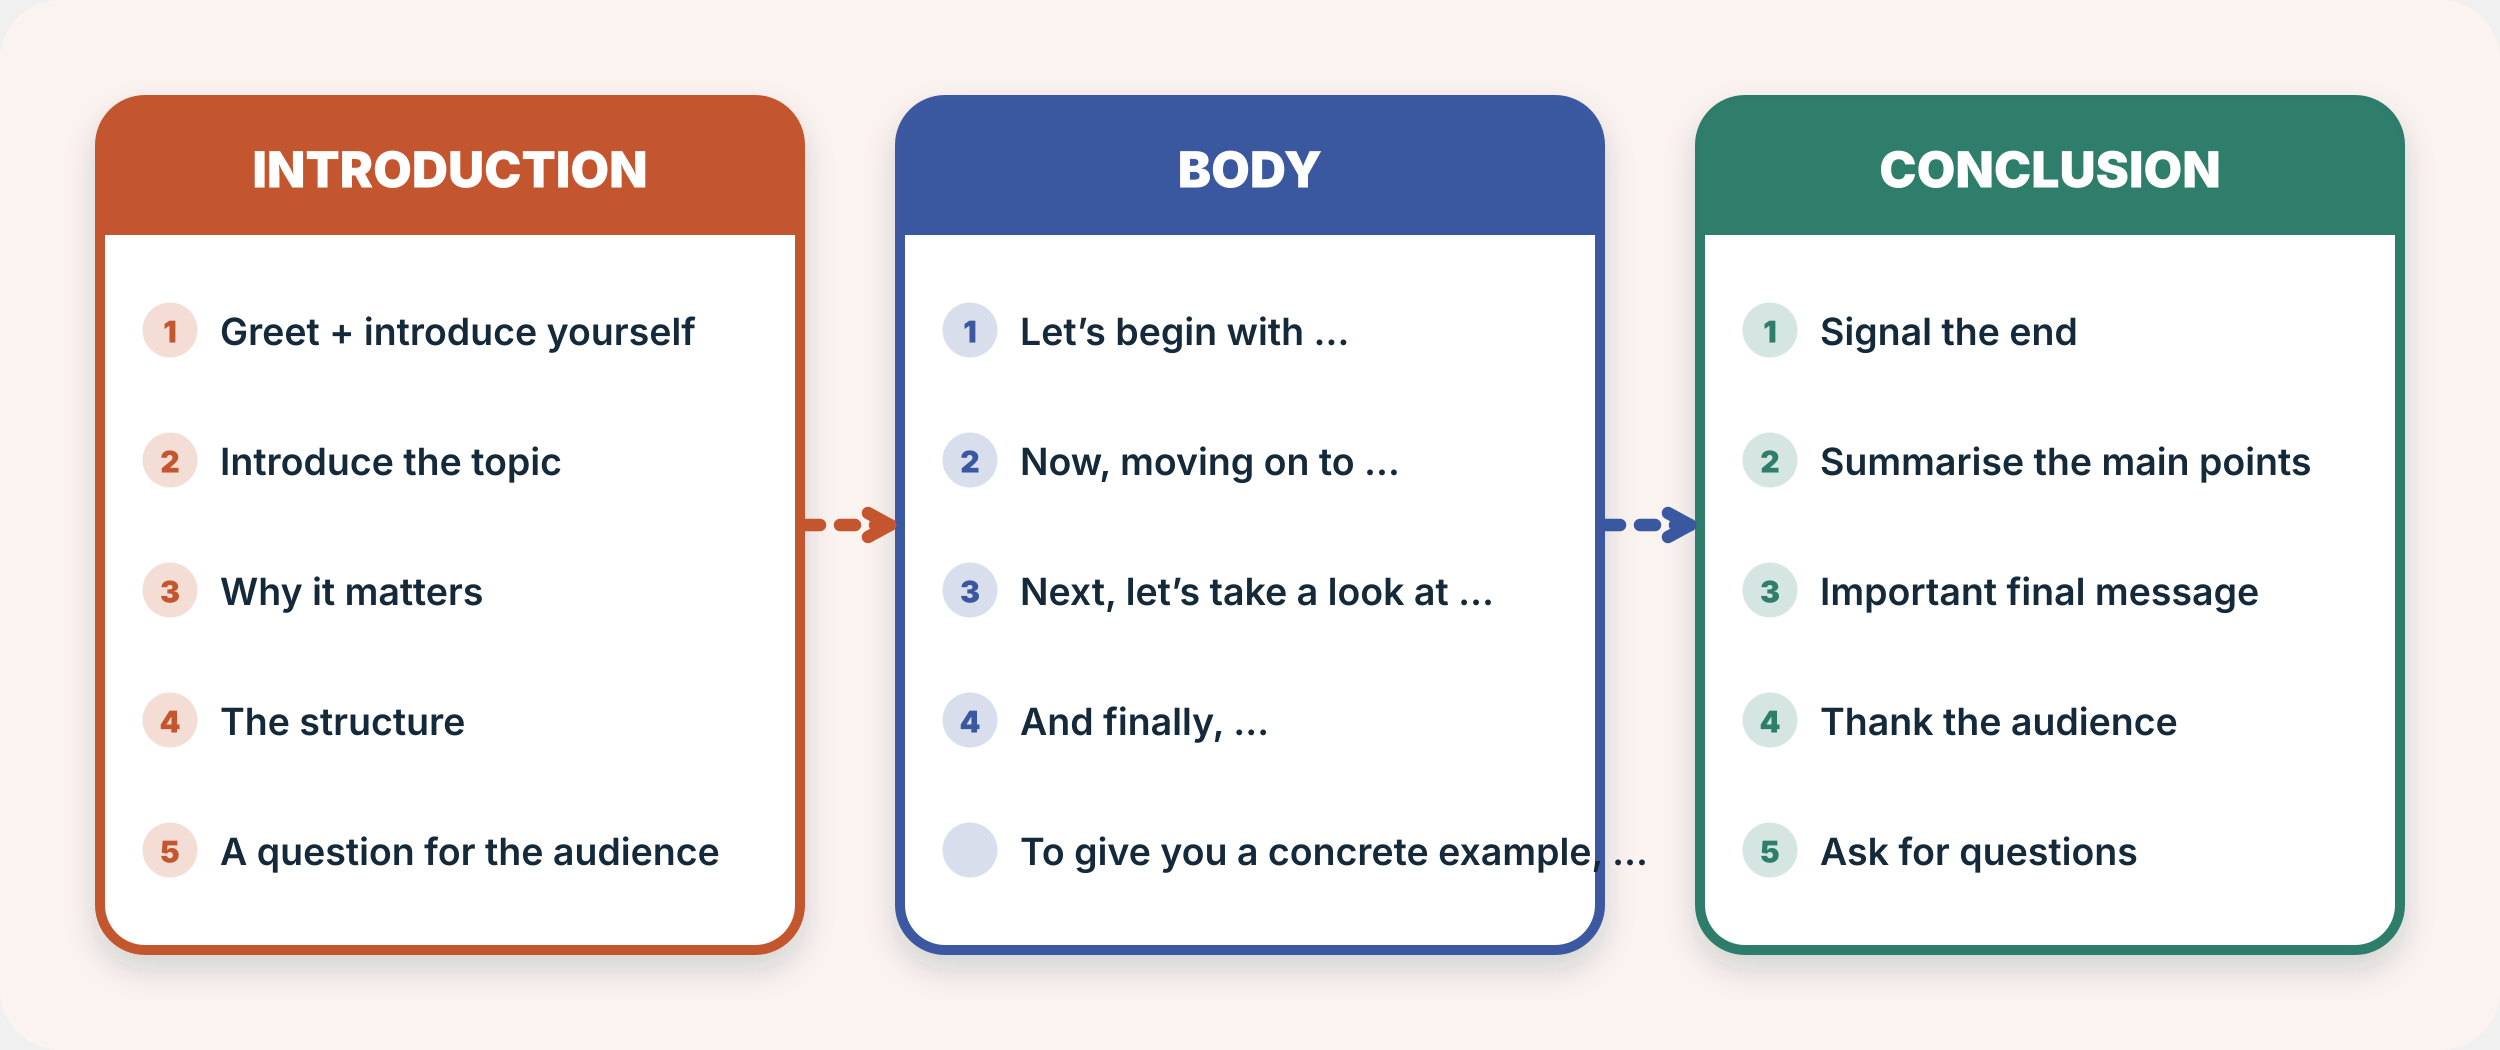
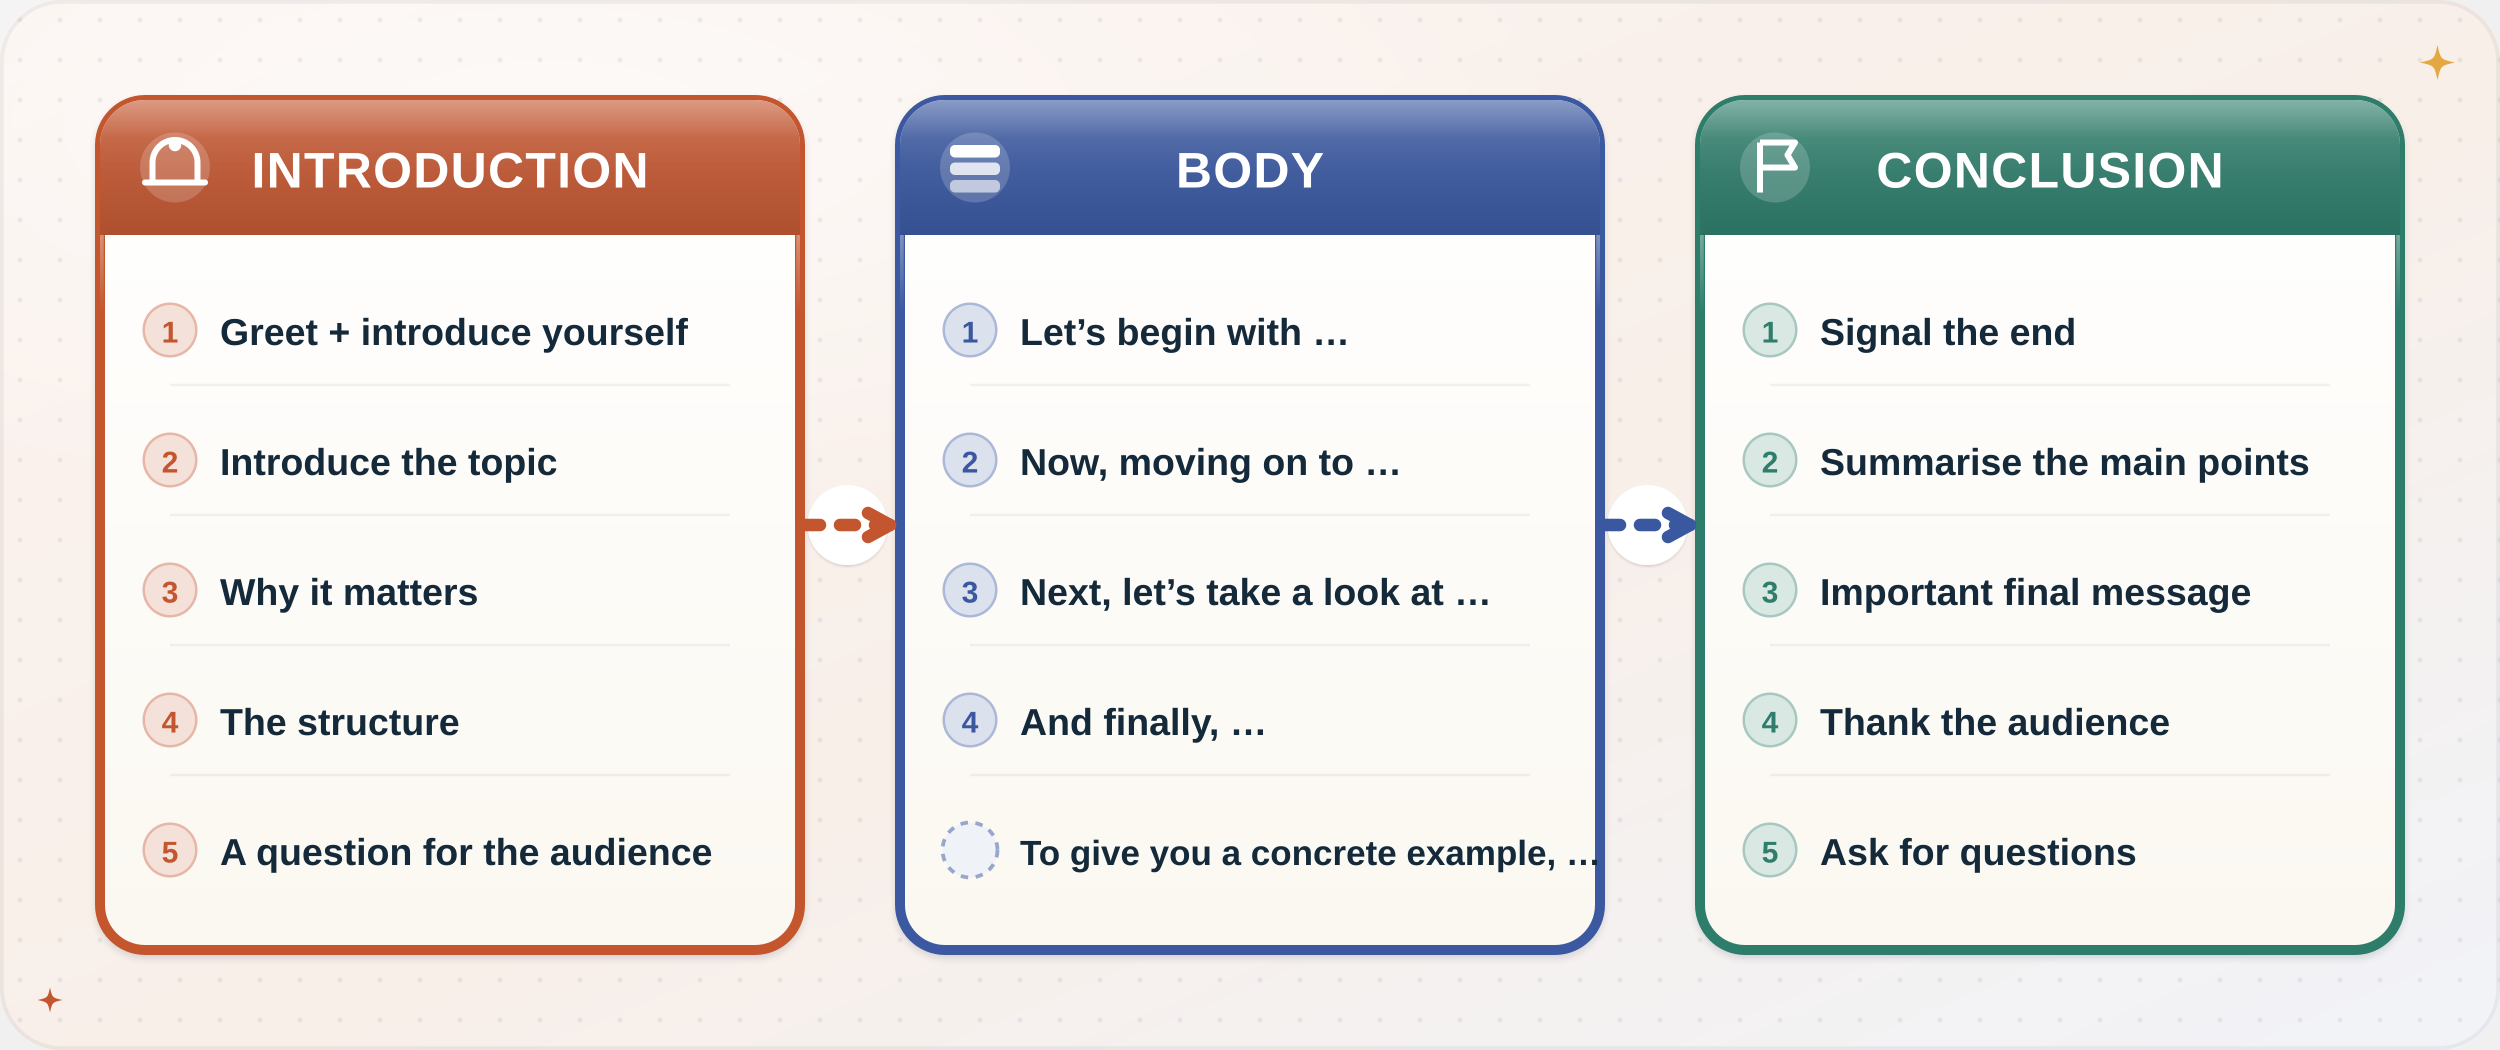
- <svg xmlns="http://www.w3.org/2000/svg" viewBox="0 0 1000 420" fill="none" role="img" aria-label="The shape of a presentation: introduction, body and conclusion, with the stages of each.">
-   <style>.fl{animation:fl 5s ease-in-out infinite;transform-box:fill-box;transform-origin:center}.f2{animation-delay:-1.7s}.f3{animation-delay:-3.3s}
- .tw{animation:tw 2.8s ease-in-out infinite;transform-box:fill-box;transform-origin:center}.t2{animation-delay:-1.4s}.t3{animation-delay:-.7s}
- .sp{animation:sp 9s linear infinite;transform-box:fill-box;transform-origin:center}.pu{animation:pu 2.2s ease-in-out infinite;transform-box:fill-box;transform-origin:center}
- .dr{stroke-dasharray:6 8;animation:dr 1.6s linear infinite}.bl{animation:bl 1.8s steps(1) infinite}.b2{animation-delay:-.6s}.b3{animation-delay:-1.2s}
- .sw{animation:sw 3s ease-in-out infinite;transform-box:fill-box;transform-origin:bottom center}
- .wv{animation:wv 2.7s ease-out infinite;opacity:.8;transform-box:fill-box;transform-origin:left center}.w2{animation-delay:.9s}.w3{animation-delay:1.8s}
- .ri{animation:ri 6s ease-in-out infinite;transform-box:fill-box;transform-origin:center}.r2{animation-delay:-2s}.r3{animation-delay:-4s}
- .eq{animation:eq 1.2s ease-in-out infinite;transform-box:fill-box;transform-origin:bottom}.e2{animation-delay:-.3s}.e3{animation-delay:-.6s}.e4{animation-delay:-.9s}
- .pb{animation:pb 8s linear infinite;transform-box:fill-box;transform-origin:left}
- @keyframes fl{0%,100%{transform:translateY(0)}50%{transform:translateY(-6px)}}@keyframes tw{0%,100%{opacity:.3;transform:scale(.7)}50%{opacity:1;transform:scale(1.05)}}
- @keyframes sp{to{transform:rotate(360deg)}}@keyframes pu{0%,100%{transform:scale(1)}15%{transform:scale(1.12)}30%{transform:scale(1)}}
- @keyframes dr{to{stroke-dashoffset:-28}}@keyframes bl{0%,100%{opacity:1}50%{opacity:.25}}@keyframes sw{50%{transform:rotate(6deg)}}
- @keyframes wv{0%{opacity:0;transform:scale(.6)}25%{opacity:.9}100%{opacity:0;transform:scale(1.4)}}
- @keyframes ri{0%{opacity:0;transform:translateY(8px)}20%,70%{opacity:.85}100%{opacity:0;transform:translateY(-22px)}}
- @keyframes eq{0%,100%{transform:scaleY(.35)}50%{transform:scaleY(1)}}@keyframes pb{from{transform:scaleX(.05)}to{transform:scaleX(1)}}
- @media (prefers-reduced-motion:reduce){*{animation:none!important}}</style>
+ <svg xmlns="http://www.w3.org/2000/svg" viewBox="0 0 1000 420" fill="none" role="img" aria-labelledby="p2-t">
+   <style>
+ .p2-fl { animation: p2-fl 6s ease-in-out infinite; } .p2-d1 { animation-delay: -2s; } .p2-d2 { animation-delay: -4s; } .p2-d3 { animation-delay: -1s; }
+ @keyframes p2-fl { 0%, 100% { transform: translateY(0); } 50% { transform: translateY(-5px); } }
+ .p2-tw { animation: p2-tw 3.4s ease-in-out infinite; transform-box: fill-box; transform-origin: center; }
+ @keyframes p2-tw { 0%, 100% { opacity: .35; transform: scale(.65); } 50% { opacity: 1; transform: scale(1); } }
+ .p2-pu { animation: p2-pu 3.6s ease-in-out infinite; transform-box: fill-box; transform-origin: center; }
+ @keyframes p2-pu { 0%, 100% { transform: scale(1); } 50% { transform: scale(1.06); } }
+ .p2-ring { animation: p2-ring 3.6s ease-out infinite; transform-box: fill-box; transform-origin: center; }
+ @keyframes p2-ring { 0% { opacity: .55; transform: scale(.9); } 80%, 100% { opacity: 0; transform: scale(1.35); } }
+ .p2-flow { animation: p2-flow 1.8s linear infinite; }
+ @keyframes p2-flow { to { stroke-dashoffset: -28; } }
+ @media (prefers-reduced-motion: reduce) { * { animation: none !important; } }
+ </style>
  <defs>
-     <filter id="s" x="-30%" y="-30%" width="160%" height="170%">
-       <feDropShadow dx="0" dy="6" stdDeviation="6" flood-color="#14293a" flood-opacity=".16" />
+     <filter id="p2-sh" x="-30%" y="-30%" width="160%" height="170%">
+       <feDropShadow dx="0" dy="9" stdDeviation="10" flood-color="#14293a" flood-opacity=".13" />
+       <feDropShadow dx="0" dy="1.5" stdDeviation="1.2" flood-color="#14293a" flood-opacity=".12" />
    </filter>
+     <filter id="p2-sh2" x="-30%" y="-30%" width="160%" height="180%">
+       <feDropShadow dx="0" dy="4" stdDeviation="4" flood-color="#14293a" flood-opacity=".14" />
+       <feDropShadow dx="0" dy=".8" stdDeviation=".6" flood-color="#14293a" flood-opacity=".12" />
+     </filter>
+     <filter id="p2-shl" x="-30%" y="-30%" width="160%" height="170%">
+       <feDropShadow dx="0" dy="16" stdDeviation="18" flood-color="#14293a" flood-opacity=".15" />
+       <feDropShadow dx="0" dy="2" stdDeviation="2" flood-color="#14293a" flood-opacity=".1" />
+     </filter>
+     <filter id="p2-blur" x="-50%" y="-50%" width="200%" height="200%">
+       <feGaussianBlur stdDeviation="9" />
+     </filter>
+     <filter id="p2-bl3" x="-50%" y="-50%" width="200%" height="200%">
+       <feGaussianBlur stdDeviation="3" />
+     </filter>
+     <linearGradient id="p2-paper" x1="0" y1="0" x2="0" y2="1">
+       <stop offset="0" stop-color="#ffffff" />
+       <stop offset="1" stop-color="#fbf8f1" />
+     </linearGradient>
+     <linearGradient id="p2-rim" x1="0" y1="0" x2="0" y2="1">
+       <stop offset="0" stop-color="#fff" stop-opacity=".95" />
+       <stop offset=".25" stop-color="#fff" stop-opacity="0" />
+     </linearGradient>
+     <linearGradient id="p2-gloss" x1="0" y1="0" x2="0" y2="1">
+       <stop offset="0" stop-color="#fff" stop-opacity=".32" />
+       <stop offset=".55" stop-color="#fff" stop-opacity=".04" />
+       <stop offset="1" stop-color="#fff" stop-opacity="0" />
+     </linearGradient>
+     <radialGradient id="p2-glow" cx=".5" cy=".5" r=".5">
+       <stop offset="0" stop-color="#fff" stop-opacity=".85" />
+       <stop offset="1" stop-color="#fff" stop-opacity="0" />
+     </radialGradient>
+     <radialGradient id="p2-ao" cx=".5" cy=".5" r=".5">
+       <stop offset="0" stop-color="#14293a" stop-opacity=".22" />
+       <stop offset="1" stop-color="#14293a" stop-opacity="0" />
+     </radialGradient>
+     <pattern id="p2-dots" width="16" height="16" patternUnits="userSpaceOnUse">
+       <circle cx="8" cy="8" r="1" fill="#14293a" fill-opacity=".07" />
+     </pattern>
+     <linearGradient id="p2-g1" x1="0" y1="0" x2="1" y2="1">
+       <stop offset="0" stop-color="#fbf3ef" />
+       <stop offset="0.55" stop-color="#f8efe9" />
+       <stop offset="1" stop-color="#f1f3f8" />
+     </linearGradient>
+     <linearGradient id="p2-g2" x1="0" y1="0" x2="0" y2="1">
+       <stop offset="0" stop-color="#cb6a48" />
+       <stop offset="1" stop-color="#ae4f2e" />
+     </linearGradient>
+     <linearGradient id="p2-g3" x1="0" y1="0" x2="0" y2="1">
+       <stop offset="0" stop-color="#526cab" />
+       <stop offset="1" stop-color="#345091" />
+     </linearGradient>
+     <linearGradient id="p2-g4" x1="0" y1="0" x2="0" y2="1">
+       <stop offset="0" stop-color="#488d7d" />
+       <stop offset="1" stop-color="#2b7162" />
+     </linearGradient>
  </defs>
-   <rect width="1000" height="420" rx="24" fill="#fbf3ef" />
-   <rect x="40" y="40" width="280" height="340" rx="18" fill="#fff" stroke="#c4562f" stroke-width="4" filter="url(#s)" />
-   <rect x="40" y="40" width="280" height="54" rx="18" fill="#c4562f" />
-   <rect x="40" y="74" width="280" height="20" fill="#c4562f" />
-   <text x="180" y="75" font-family="Inter,Arial,sans-serif" font-size="20" font-weight="900" fill="#fff" text-anchor="middle">INTRODUCTION</text>
-   <circle cx="68" cy="132" r="11" fill="#c4562f" opacity=".2" />
-   <text x="68" y="137" font-family="Inter,Arial,sans-serif" font-size="12" font-weight="900" fill="#c4562f" text-anchor="middle">1</text>
-   <text x="88" y="138" font-family="Inter,Arial,sans-serif" font-size="15" font-weight="600" fill="#14293a" text-anchor="start">Greet + introduce yourself</text>
-   <circle cx="68" cy="184" r="11" fill="#c4562f" opacity=".2" />
-   <text x="68" y="189" font-family="Inter,Arial,sans-serif" font-size="12" font-weight="900" fill="#c4562f" text-anchor="middle">2</text>
-   <text x="88" y="190" font-family="Inter,Arial,sans-serif" font-size="15" font-weight="600" fill="#14293a" text-anchor="start">Introduce the topic</text>
-   <circle cx="68" cy="236" r="11" fill="#c4562f" opacity=".2" />
-   <text x="68" y="241" font-family="Inter,Arial,sans-serif" font-size="12" font-weight="900" fill="#c4562f" text-anchor="middle">3</text>
-   <text x="88" y="242" font-family="Inter,Arial,sans-serif" font-size="15" font-weight="600" fill="#14293a" text-anchor="start">Why it matters</text>
-   <circle cx="68" cy="288" r="11" fill="#c4562f" opacity=".2" />
-   <text x="68" y="293" font-family="Inter,Arial,sans-serif" font-size="12" font-weight="900" fill="#c4562f" text-anchor="middle">4</text>
-   <text x="88" y="294" font-family="Inter,Arial,sans-serif" font-size="15" font-weight="600" fill="#14293a" text-anchor="start">The structure</text>
-   <circle cx="68" cy="340" r="11" fill="#c4562f" opacity=".2" />
-   <text x="68" y="345" font-family="Inter,Arial,sans-serif" font-size="12" font-weight="900" fill="#c4562f" text-anchor="middle">5</text>
-   <text x="88" y="346" font-family="Inter,Arial,sans-serif" font-size="15" font-weight="600" fill="#14293a" text-anchor="start">A question for the audience</text>
-   <rect x="360" y="40" width="280" height="340" rx="18" fill="#fff" stroke="#3a58a0" stroke-width="4" filter="url(#s)" />
-   <rect x="360" y="40" width="280" height="54" rx="18" fill="#3a58a0" />
-   <rect x="360" y="74" width="280" height="20" fill="#3a58a0" />
-   <text x="500" y="75" font-family="Inter,Arial,sans-serif" font-size="20" font-weight="900" fill="#fff" text-anchor="middle">BODY</text>
-   <circle cx="388" cy="132" r="11" fill="#3a58a0" opacity=".2" />
-   <text x="388" y="137" font-family="Inter,Arial,sans-serif" font-size="12" font-weight="900" fill="#3a58a0" text-anchor="middle">1</text>
-   <text x="408" y="138" font-family="Inter,Arial,sans-serif" font-size="15" font-weight="600" fill="#14293a" text-anchor="start">Let’s begin with …</text>
-   <circle cx="388" cy="184" r="11" fill="#3a58a0" opacity=".2" />
-   <text x="388" y="189" font-family="Inter,Arial,sans-serif" font-size="12" font-weight="900" fill="#3a58a0" text-anchor="middle">2</text>
-   <text x="408" y="190" font-family="Inter,Arial,sans-serif" font-size="15" font-weight="600" fill="#14293a" text-anchor="start">Now, moving on to …</text>
-   <circle cx="388" cy="236" r="11" fill="#3a58a0" opacity=".2" />
-   <text x="388" y="241" font-family="Inter,Arial,sans-serif" font-size="12" font-weight="900" fill="#3a58a0" text-anchor="middle">3</text>
-   <text x="408" y="242" font-family="Inter,Arial,sans-serif" font-size="15" font-weight="600" fill="#14293a" text-anchor="start">Next, let’s take a look at …</text>
-   <circle cx="388" cy="288" r="11" fill="#3a58a0" opacity=".2" />
-   <text x="388" y="293" font-family="Inter,Arial,sans-serif" font-size="12" font-weight="900" fill="#3a58a0" text-anchor="middle">4</text>
-   <text x="408" y="294" font-family="Inter,Arial,sans-serif" font-size="15" font-weight="600" fill="#14293a" text-anchor="start">And finally, …</text>
-   <circle cx="388" cy="340" r="11" fill="#3a58a0" opacity=".2" />
-   <text x="388" y="345" font-family="Inter,Arial,sans-serif" font-size="12" font-weight="900" fill="#3a58a0" text-anchor="middle" />
-   <text x="408" y="346" font-family="Inter,Arial,sans-serif" font-size="15" font-weight="600" fill="#14293a" text-anchor="start">To give you a concrete example, …</text>
-   <rect x="680" y="40" width="280" height="340" rx="18" fill="#fff" stroke="#2f7d6b" stroke-width="4" filter="url(#s)" />
-   <rect x="680" y="40" width="280" height="54" rx="18" fill="#2f7d6b" />
-   <rect x="680" y="74" width="280" height="20" fill="#2f7d6b" />
-   <text x="820" y="75" font-family="Inter,Arial,sans-serif" font-size="20" font-weight="900" fill="#fff" text-anchor="middle">CONCLUSION</text>
-   <circle cx="708" cy="132" r="11" fill="#2f7d6b" opacity=".2" />
-   <text x="708" y="137" font-family="Inter,Arial,sans-serif" font-size="12" font-weight="900" fill="#2f7d6b" text-anchor="middle">1</text>
-   <text x="728" y="138" font-family="Inter,Arial,sans-serif" font-size="15" font-weight="600" fill="#14293a" text-anchor="start">Signal the end</text>
-   <circle cx="708" cy="184" r="11" fill="#2f7d6b" opacity=".2" />
-   <text x="708" y="189" font-family="Inter,Arial,sans-serif" font-size="12" font-weight="900" fill="#2f7d6b" text-anchor="middle">2</text>
-   <text x="728" y="190" font-family="Inter,Arial,sans-serif" font-size="15" font-weight="600" fill="#14293a" text-anchor="start">Summarise the main points</text>
-   <circle cx="708" cy="236" r="11" fill="#2f7d6b" opacity=".2" />
-   <text x="708" y="241" font-family="Inter,Arial,sans-serif" font-size="12" font-weight="900" fill="#2f7d6b" text-anchor="middle">3</text>
-   <text x="728" y="242" font-family="Inter,Arial,sans-serif" font-size="15" font-weight="600" fill="#14293a" text-anchor="start">Important final message</text>
-   <circle cx="708" cy="288" r="11" fill="#2f7d6b" opacity=".2" />
-   <text x="708" y="293" font-family="Inter,Arial,sans-serif" font-size="12" font-weight="900" fill="#2f7d6b" text-anchor="middle">4</text>
-   <text x="728" y="294" font-family="Inter,Arial,sans-serif" font-size="15" font-weight="600" fill="#14293a" text-anchor="start">Thank the audience</text>
-   <circle cx="708" cy="340" r="11" fill="#2f7d6b" opacity=".2" />
-   <text x="708" y="345" font-family="Inter,Arial,sans-serif" font-size="12" font-weight="900" fill="#2f7d6b" text-anchor="middle">5</text>
-   <text x="728" y="346" font-family="Inter,Arial,sans-serif" font-size="15" font-weight="600" fill="#14293a" text-anchor="start">Ask for questions</text>
-   <path class="dr" d="M322.0 210.0L356.0 210.0" stroke="#c4562f" stroke-width="5" stroke-linecap="round" />
-   <path d="M347.2 214.8L356.0 210.0L347.2 205.2" stroke="#c4562f" stroke-width="5" fill="none" stroke-linecap="round" stroke-linejoin="round" />
-   <path class="dr" d="M642.0 210.0L676.0 210.0" stroke="#3a58a0" stroke-width="5" stroke-linecap="round" />
-   <path d="M667.2 214.8L676.0 210.0L667.2 205.2" stroke="#3a58a0" stroke-width="5" fill="none" stroke-linecap="round" stroke-linejoin="round" />
+   <rect width="1000" height="420" rx="24" fill="url(#p2-g1)" />
+   <ellipse cx="220" cy="50" rx="420" ry="160" fill="url(#p2-glow)" opacity=".7" />
+   <rect width="1000" height="420" rx="24" fill="url(#p2-dots)" />
+   <rect x=".75" y=".75" width="998.5" height="418.5" rx="24" stroke="#14293a" stroke-opacity=".06" stroke-width="1.5" />
+   <rect x="40" y="40" width="280" height="340" rx="18" fill="url(#p2-paper)" filter="url(#p2-sh)" stroke="#c4562f" stroke-width="4" />
+   <rect x="40.75" y="40.75" width="278.5" height="338.5" rx="17.25" stroke="url(#p2-rim)" stroke-width="1.5" />
+   <path d="M40 58a18 18 0 0 1 18-18h244a18 18 0 0 1 18 18v36H40z" fill="url(#p2-g2)" />
+   <path d="M40 58a18 18 0 0 1 18-18h244a18 18 0 0 1 18 18v10H40z" fill="url(#p2-gloss)" />
+   <g transform="translate(70 67)">
+     <circle r="14" fill="#fff" fill-opacity=".18" />
+     <path d="M-9 6V-2a9 9 0 0 1 18 0v8M-12 6h24" stroke="#fff" stroke-width="2.4" stroke-linecap="round" fill="none" />
+     <circle cy="-9" r="2.5" fill="#fff" />
+   </g>
+   <text x="180" y="75" font-family="'Helvetica Neue', Arial, sans-serif" font-weight="900" font-size="20" fill="#fff" text-anchor="middle" letter-spacing=".5">INTRODUCTION</text>
+   <circle cx="68" cy="132" r="11" fill="#f4e1da" />
+   <circle cx="68" cy="132" r="10.5" stroke="#c4562f" stroke-opacity=".3" />
+   <text x="68" y="137" font-family="'Helvetica Neue', Arial, sans-serif" font-weight="900" font-size="12" fill="#c4562f" text-anchor="middle">1</text>
+   <text x="88" y="138" font-family="'Helvetica Neue', Arial, sans-serif" font-weight="600" font-size="15" fill="#14293a">Greet + introduce yourself</text>
+   <path d="M68 154h224" stroke="#14293a" stroke-opacity=".06" />
+   <circle cx="68" cy="184" r="11" fill="#f4e1da" />
+   <circle cx="68" cy="184" r="10.5" stroke="#c4562f" stroke-opacity=".3" />
+   <text x="68" y="189" font-family="'Helvetica Neue', Arial, sans-serif" font-weight="900" font-size="12" fill="#c4562f" text-anchor="middle">2</text>
+   <text x="88" y="190" font-family="'Helvetica Neue', Arial, sans-serif" font-weight="600" font-size="15" fill="#14293a">Introduce the topic</text>
+   <path d="M68 206h224" stroke="#14293a" stroke-opacity=".06" />
+   <circle cx="68" cy="236" r="11" fill="#f4e1da" />
+   <circle cx="68" cy="236" r="10.5" stroke="#c4562f" stroke-opacity=".3" />
+   <text x="68" y="241" font-family="'Helvetica Neue', Arial, sans-serif" font-weight="900" font-size="12" fill="#c4562f" text-anchor="middle">3</text>
+   <text x="88" y="242" font-family="'Helvetica Neue', Arial, sans-serif" font-weight="600" font-size="15" fill="#14293a">Why it matters</text>
+   <path d="M68 258h224" stroke="#14293a" stroke-opacity=".06" />
+   <circle cx="68" cy="288" r="11" fill="#f4e1da" />
+   <circle cx="68" cy="288" r="10.5" stroke="#c4562f" stroke-opacity=".3" />
+   <text x="68" y="293" font-family="'Helvetica Neue', Arial, sans-serif" font-weight="900" font-size="12" fill="#c4562f" text-anchor="middle">4</text>
+   <text x="88" y="294" font-family="'Helvetica Neue', Arial, sans-serif" font-weight="600" font-size="15" fill="#14293a">The structure</text>
+   <path d="M68 310h224" stroke="#14293a" stroke-opacity=".06" />
+   <circle cx="68" cy="340" r="11" fill="#f4e1da" />
+   <circle cx="68" cy="340" r="10.5" stroke="#c4562f" stroke-opacity=".3" />
+   <text x="68" y="345" font-family="'Helvetica Neue', Arial, sans-serif" font-weight="900" font-size="12" fill="#c4562f" text-anchor="middle">5</text>
+   <text x="88" y="346" font-family="'Helvetica Neue', Arial, sans-serif" font-weight="600" font-size="15" fill="#14293a">A question for the audience</text>
+   <rect x="360" y="40" width="280" height="340" rx="18" fill="url(#p2-paper)" filter="url(#p2-sh)" stroke="#3a58a0" stroke-width="4" />
+   <rect x="360.75" y="40.75" width="278.5" height="338.5" rx="17.25" stroke="url(#p2-rim)" stroke-width="1.5" />
+   <path d="M360 58a18 18 0 0 1 18-18h244a18 18 0 0 1 18 18v36H360z" fill="url(#p2-g3)" />
+   <path d="M360 58a18 18 0 0 1 18-18h244a18 18 0 0 1 18 18v10H360z" fill="url(#p2-gloss)" />
+   <g transform="translate(390 67)">
+     <circle r="14" fill="#fff" fill-opacity=".18" />
+     <rect x="-10" y="-9" width="20" height="5" rx="2" fill="#fff" />
+     <rect x="-10" y="-2" width="20" height="5" rx="2" fill="#fff" opacity=".8" />
+     <rect x="-10" y="5" width="20" height="5" rx="2" fill="#fff" opacity=".6" />
+   </g>
+   <text x="500" y="75" font-family="'Helvetica Neue', Arial, sans-serif" font-weight="900" font-size="20" fill="#fff" text-anchor="middle" letter-spacing=".5">BODY</text>
+   <circle cx="388" cy="132" r="11" fill="#dce1ee" />
+   <circle cx="388" cy="132" r="10.5" stroke="#3a58a0" stroke-opacity=".3" />
+   <text x="388" y="137" font-family="'Helvetica Neue', Arial, sans-serif" font-weight="900" font-size="12" fill="#3a58a0" text-anchor="middle">1</text>
+   <text x="408" y="138" font-family="'Helvetica Neue', Arial, sans-serif" font-weight="600" font-size="15" fill="#14293a">Let’s begin with …</text>
+   <path d="M388 154h224" stroke="#14293a" stroke-opacity=".06" />
+   <circle cx="388" cy="184" r="11" fill="#dce1ee" />
+   <circle cx="388" cy="184" r="10.5" stroke="#3a58a0" stroke-opacity=".3" />
+   <text x="388" y="189" font-family="'Helvetica Neue', Arial, sans-serif" font-weight="900" font-size="12" fill="#3a58a0" text-anchor="middle">2</text>
+   <text x="408" y="190" font-family="'Helvetica Neue', Arial, sans-serif" font-weight="600" font-size="15" fill="#14293a">Now, moving on to …</text>
+   <path d="M388 206h224" stroke="#14293a" stroke-opacity=".06" />
+   <circle cx="388" cy="236" r="11" fill="#dce1ee" />
+   <circle cx="388" cy="236" r="10.5" stroke="#3a58a0" stroke-opacity=".3" />
+   <text x="388" y="241" font-family="'Helvetica Neue', Arial, sans-serif" font-weight="900" font-size="12" fill="#3a58a0" text-anchor="middle">3</text>
+   <text x="408" y="242" font-family="'Helvetica Neue', Arial, sans-serif" font-weight="600" font-size="15" fill="#14293a">Next, let’s take a look at …</text>
+   <path d="M388 258h224" stroke="#14293a" stroke-opacity=".06" />
+   <circle cx="388" cy="288" r="11" fill="#dce1ee" />
+   <circle cx="388" cy="288" r="10.5" stroke="#3a58a0" stroke-opacity=".3" />
+   <text x="388" y="293" font-family="'Helvetica Neue', Arial, sans-serif" font-weight="900" font-size="12" fill="#3a58a0" text-anchor="middle">4</text>
+   <text x="408" y="294" font-family="'Helvetica Neue', Arial, sans-serif" font-weight="600" font-size="15" fill="#14293a">And finally, …</text>
+   <path d="M388 310h224" stroke="#14293a" stroke-opacity=".06" />
+   <circle cx="388" cy="340" r="11" stroke="#3a58a0" stroke-opacity=".5" stroke-width="1.5" stroke-dasharray="3 3" fill="#eff2f7" />
+   <text x="408" y="346" font-family="'Helvetica Neue', Arial, sans-serif" font-weight="600" font-size="14" fill="#14293a" textLength="222" lengthAdjust="spacingAndGlyphs">To give you a concrete example, …</text>
+   <rect x="680" y="40" width="280" height="340" rx="18" fill="url(#p2-paper)" filter="url(#p2-sh)" stroke="#2f7d6b" stroke-width="4" />
+   <rect x="680.75" y="40.75" width="278.5" height="338.5" rx="17.25" stroke="url(#p2-rim)" stroke-width="1.5" />
+   <path d="M680 58a18 18 0 0 1 18-18h244a18 18 0 0 1 18 18v36H680z" fill="url(#p2-g4)" />
+   <path d="M680 58a18 18 0 0 1 18-18h244a18 18 0 0 1 18 18v10H680z" fill="url(#p2-gloss)" />
+   <g transform="translate(710 67)">
+     <circle r="14" fill="#fff" fill-opacity=".18" />
+     <path d="M-6-10v20M-6-10h14l-3 5 3 5H-6" stroke="#fff" stroke-width="2.4" stroke-linejoin="round" fill="none" />
+   </g>
+   <text x="820" y="75" font-family="'Helvetica Neue', Arial, sans-serif" font-weight="900" font-size="20" fill="#fff" text-anchor="middle" letter-spacing=".5">CONCLUSION</text>
+   <circle cx="708" cy="132" r="11" fill="#dae8e4" />
+   <circle cx="708" cy="132" r="10.5" stroke="#2f7d6b" stroke-opacity=".3" />
+   <text x="708" y="137" font-family="'Helvetica Neue', Arial, sans-serif" font-weight="900" font-size="12" fill="#2f7d6b" text-anchor="middle">1</text>
+   <text x="728" y="138" font-family="'Helvetica Neue', Arial, sans-serif" font-weight="600" font-size="15" fill="#14293a">Signal the end</text>
+   <path d="M708 154h224" stroke="#14293a" stroke-opacity=".06" />
+   <circle cx="708" cy="184" r="11" fill="#dae8e4" />
+   <circle cx="708" cy="184" r="10.5" stroke="#2f7d6b" stroke-opacity=".3" />
+   <text x="708" y="189" font-family="'Helvetica Neue', Arial, sans-serif" font-weight="900" font-size="12" fill="#2f7d6b" text-anchor="middle">2</text>
+   <text x="728" y="190" font-family="'Helvetica Neue', Arial, sans-serif" font-weight="600" font-size="15" fill="#14293a">Summarise the main points</text>
+   <path d="M708 206h224" stroke="#14293a" stroke-opacity=".06" />
+   <circle cx="708" cy="236" r="11" fill="#dae8e4" />
+   <circle cx="708" cy="236" r="10.5" stroke="#2f7d6b" stroke-opacity=".3" />
+   <text x="708" y="241" font-family="'Helvetica Neue', Arial, sans-serif" font-weight="900" font-size="12" fill="#2f7d6b" text-anchor="middle">3</text>
+   <text x="728" y="242" font-family="'Helvetica Neue', Arial, sans-serif" font-weight="600" font-size="15" fill="#14293a">Important final message</text>
+   <path d="M708 258h224" stroke="#14293a" stroke-opacity=".06" />
+   <circle cx="708" cy="288" r="11" fill="#dae8e4" />
+   <circle cx="708" cy="288" r="10.5" stroke="#2f7d6b" stroke-opacity=".3" />
+   <text x="708" y="293" font-family="'Helvetica Neue', Arial, sans-serif" font-weight="900" font-size="12" fill="#2f7d6b" text-anchor="middle">4</text>
+   <text x="728" y="294" font-family="'Helvetica Neue', Arial, sans-serif" font-weight="600" font-size="15" fill="#14293a">Thank the audience</text>
+   <path d="M708 310h224" stroke="#14293a" stroke-opacity=".06" />
+   <circle cx="708" cy="340" r="11" fill="#dae8e4" />
+   <circle cx="708" cy="340" r="10.5" stroke="#2f7d6b" stroke-opacity=".3" />
+   <text x="708" y="345" font-family="'Helvetica Neue', Arial, sans-serif" font-weight="900" font-size="12" fill="#2f7d6b" text-anchor="middle">5</text>
+   <text x="728" y="346" font-family="'Helvetica Neue', Arial, sans-serif" font-weight="600" font-size="15" fill="#14293a">Ask for questions</text>
+   <circle cx="339.0" cy="210" r="16" fill="#fff" filter="url(#p2-sh2)" />
+   <path class="p2-flow" d="M322 210L356 210" stroke="#c4562f" stroke-width="5" stroke-dasharray="6 8" stroke-linecap="round" />
+   <path d="M347.2 214.8L356 210L347.2 205.2" stroke="#c4562f" stroke-width="5" stroke-linecap="round" stroke-linejoin="round" />
+   <circle cx="659.0" cy="210" r="16" fill="#fff" filter="url(#p2-sh2)" />
+   <path class="p2-flow" d="M642 210L676 210" stroke="#3a58a0" stroke-width="5" stroke-dasharray="6 8" stroke-linecap="round" />
+   <path d="M667.2 214.8L676 210L667.2 205.2" stroke="#3a58a0" stroke-width="5" stroke-linecap="round" stroke-linejoin="round" />
+   <path class="p2-tw" d="M975 18C976.26 23.74 976.26 23.74 982 25C976.26 26.26 976.26 26.26 975 32C973.74 26.26 973.74 26.26 968 25C973.74 23.74 973.74 23.74 975 18z" fill="#e3a843" />
+   <path class="p2-tw" style="animation-delay:-1.6s" d="M20 395C20.9 399.1 20.9 399.1 25 400C20.9 400.9 20.9 400.9 20 405C19.1 400.9 19.1 400.9 15 400C19.1 399.1 19.1 399.1 20 395z" fill="#c4562f" />
</svg>
